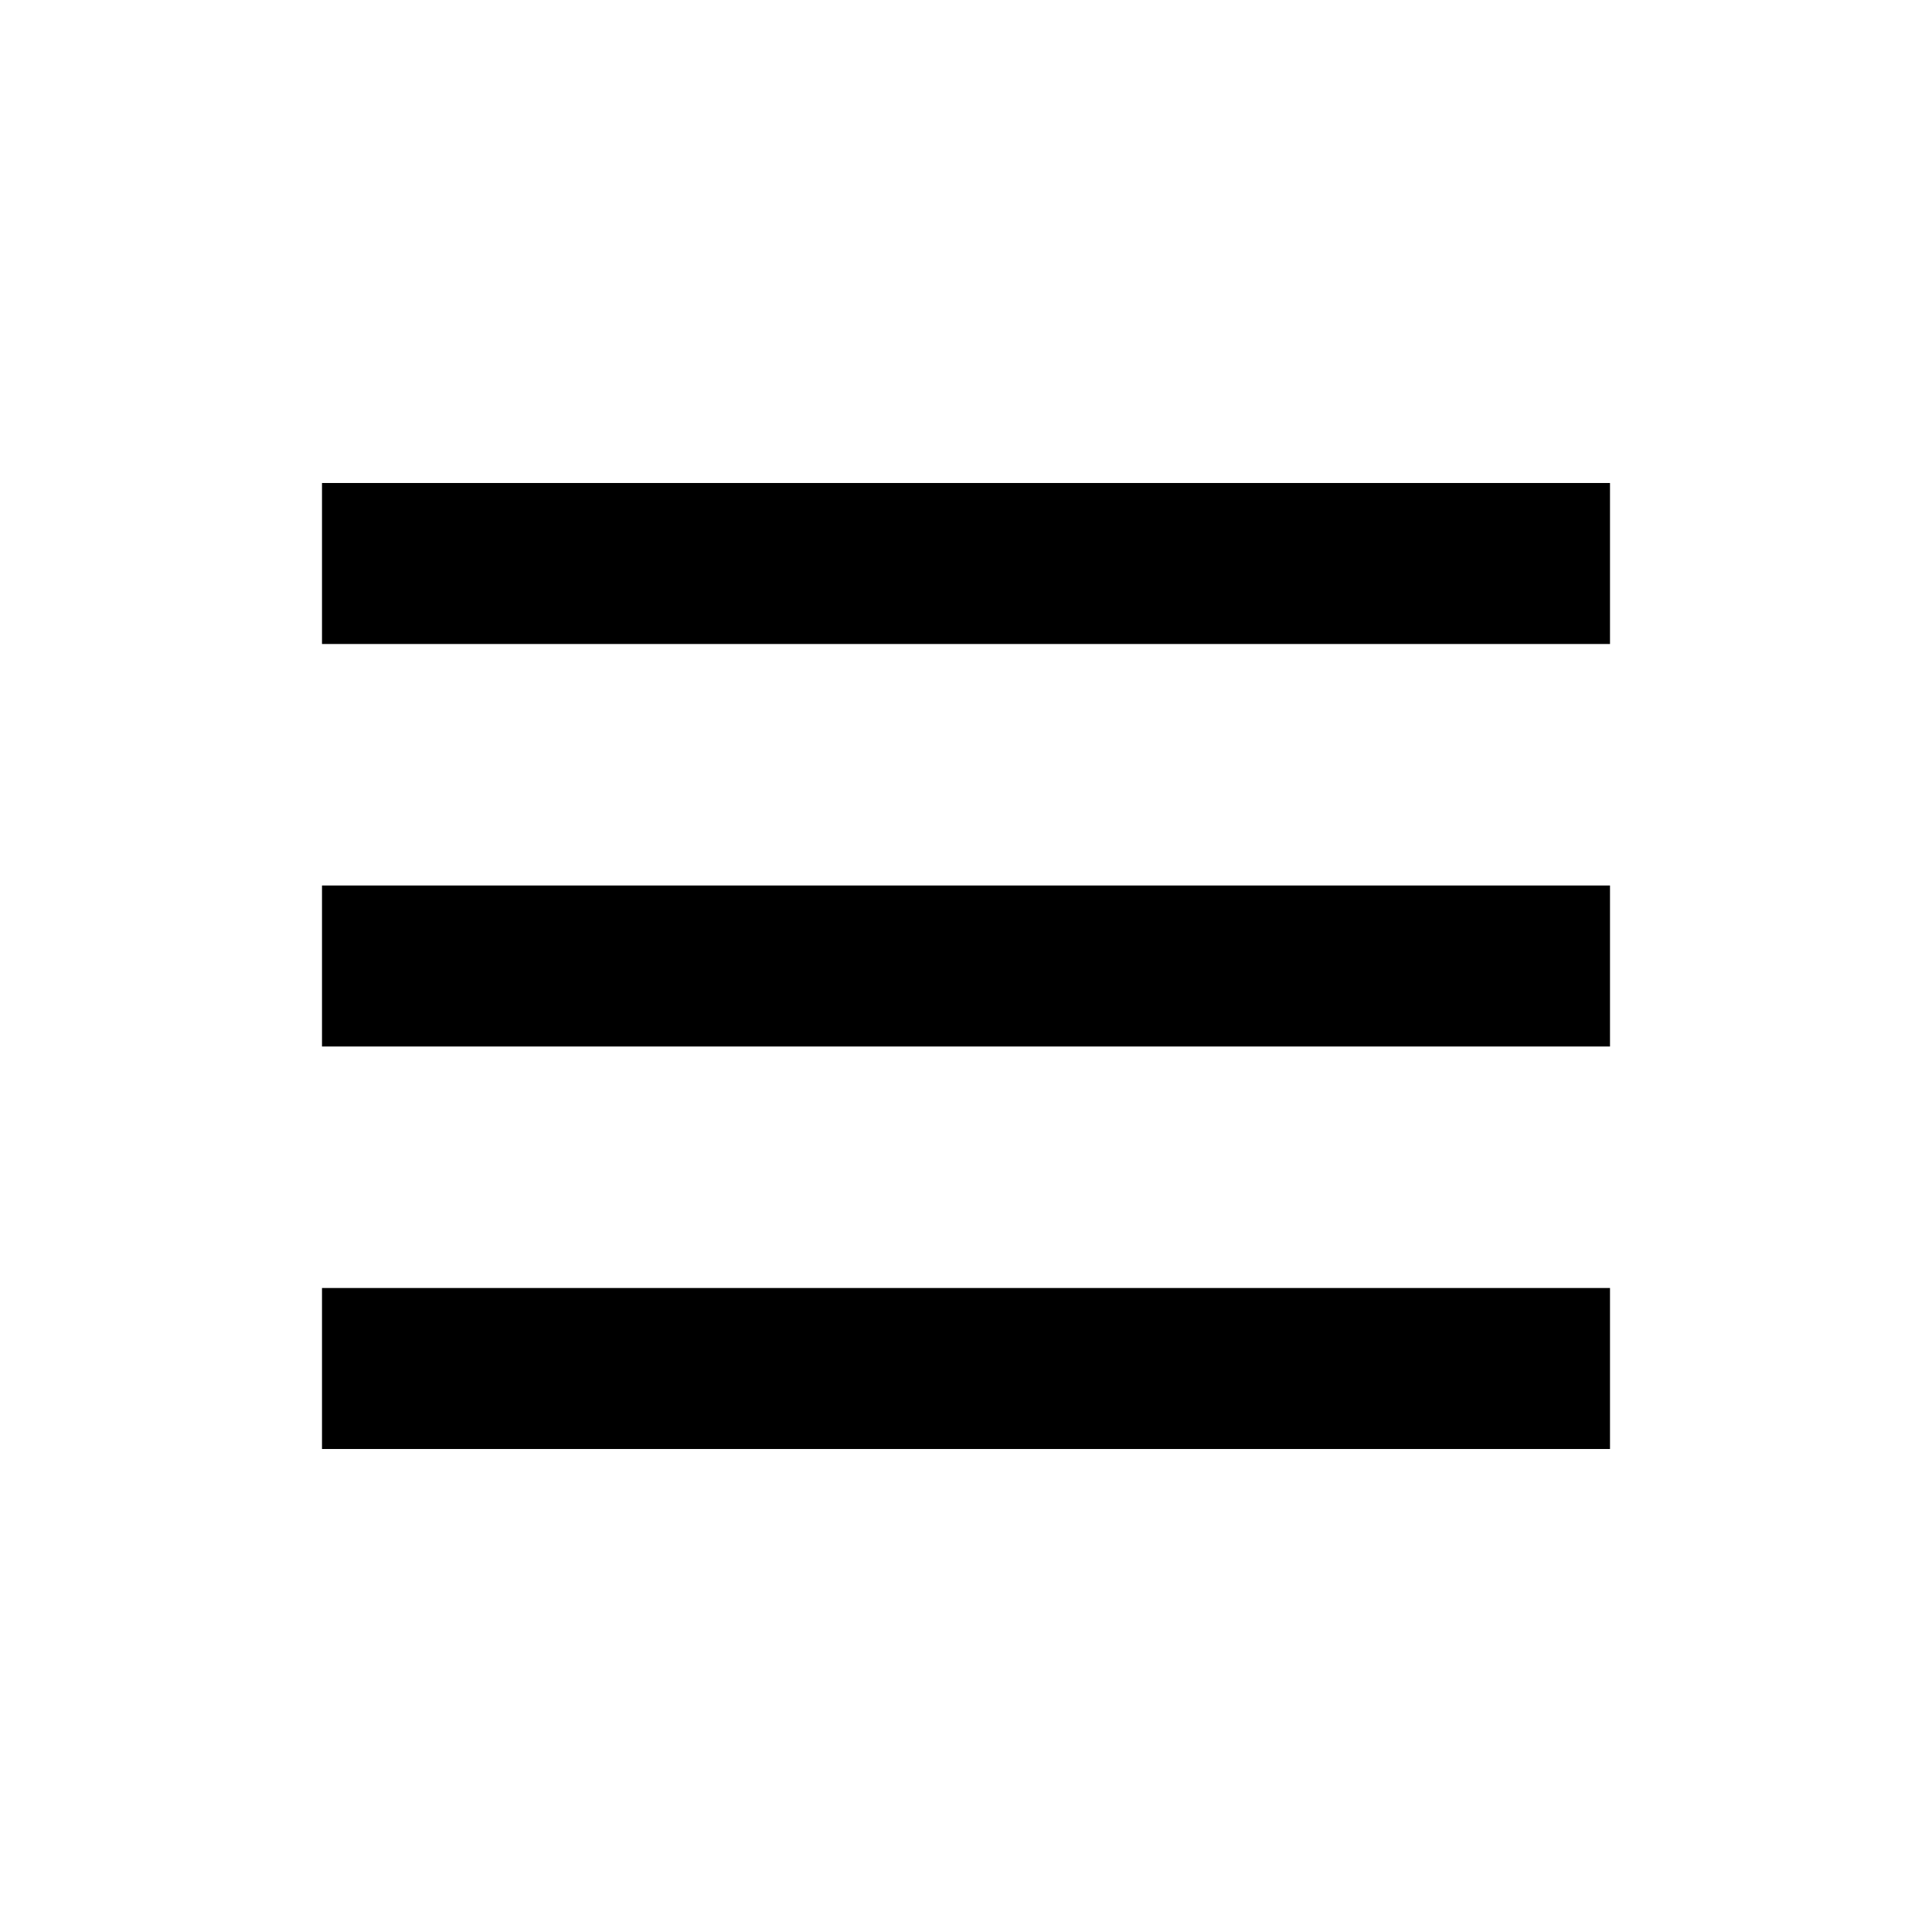
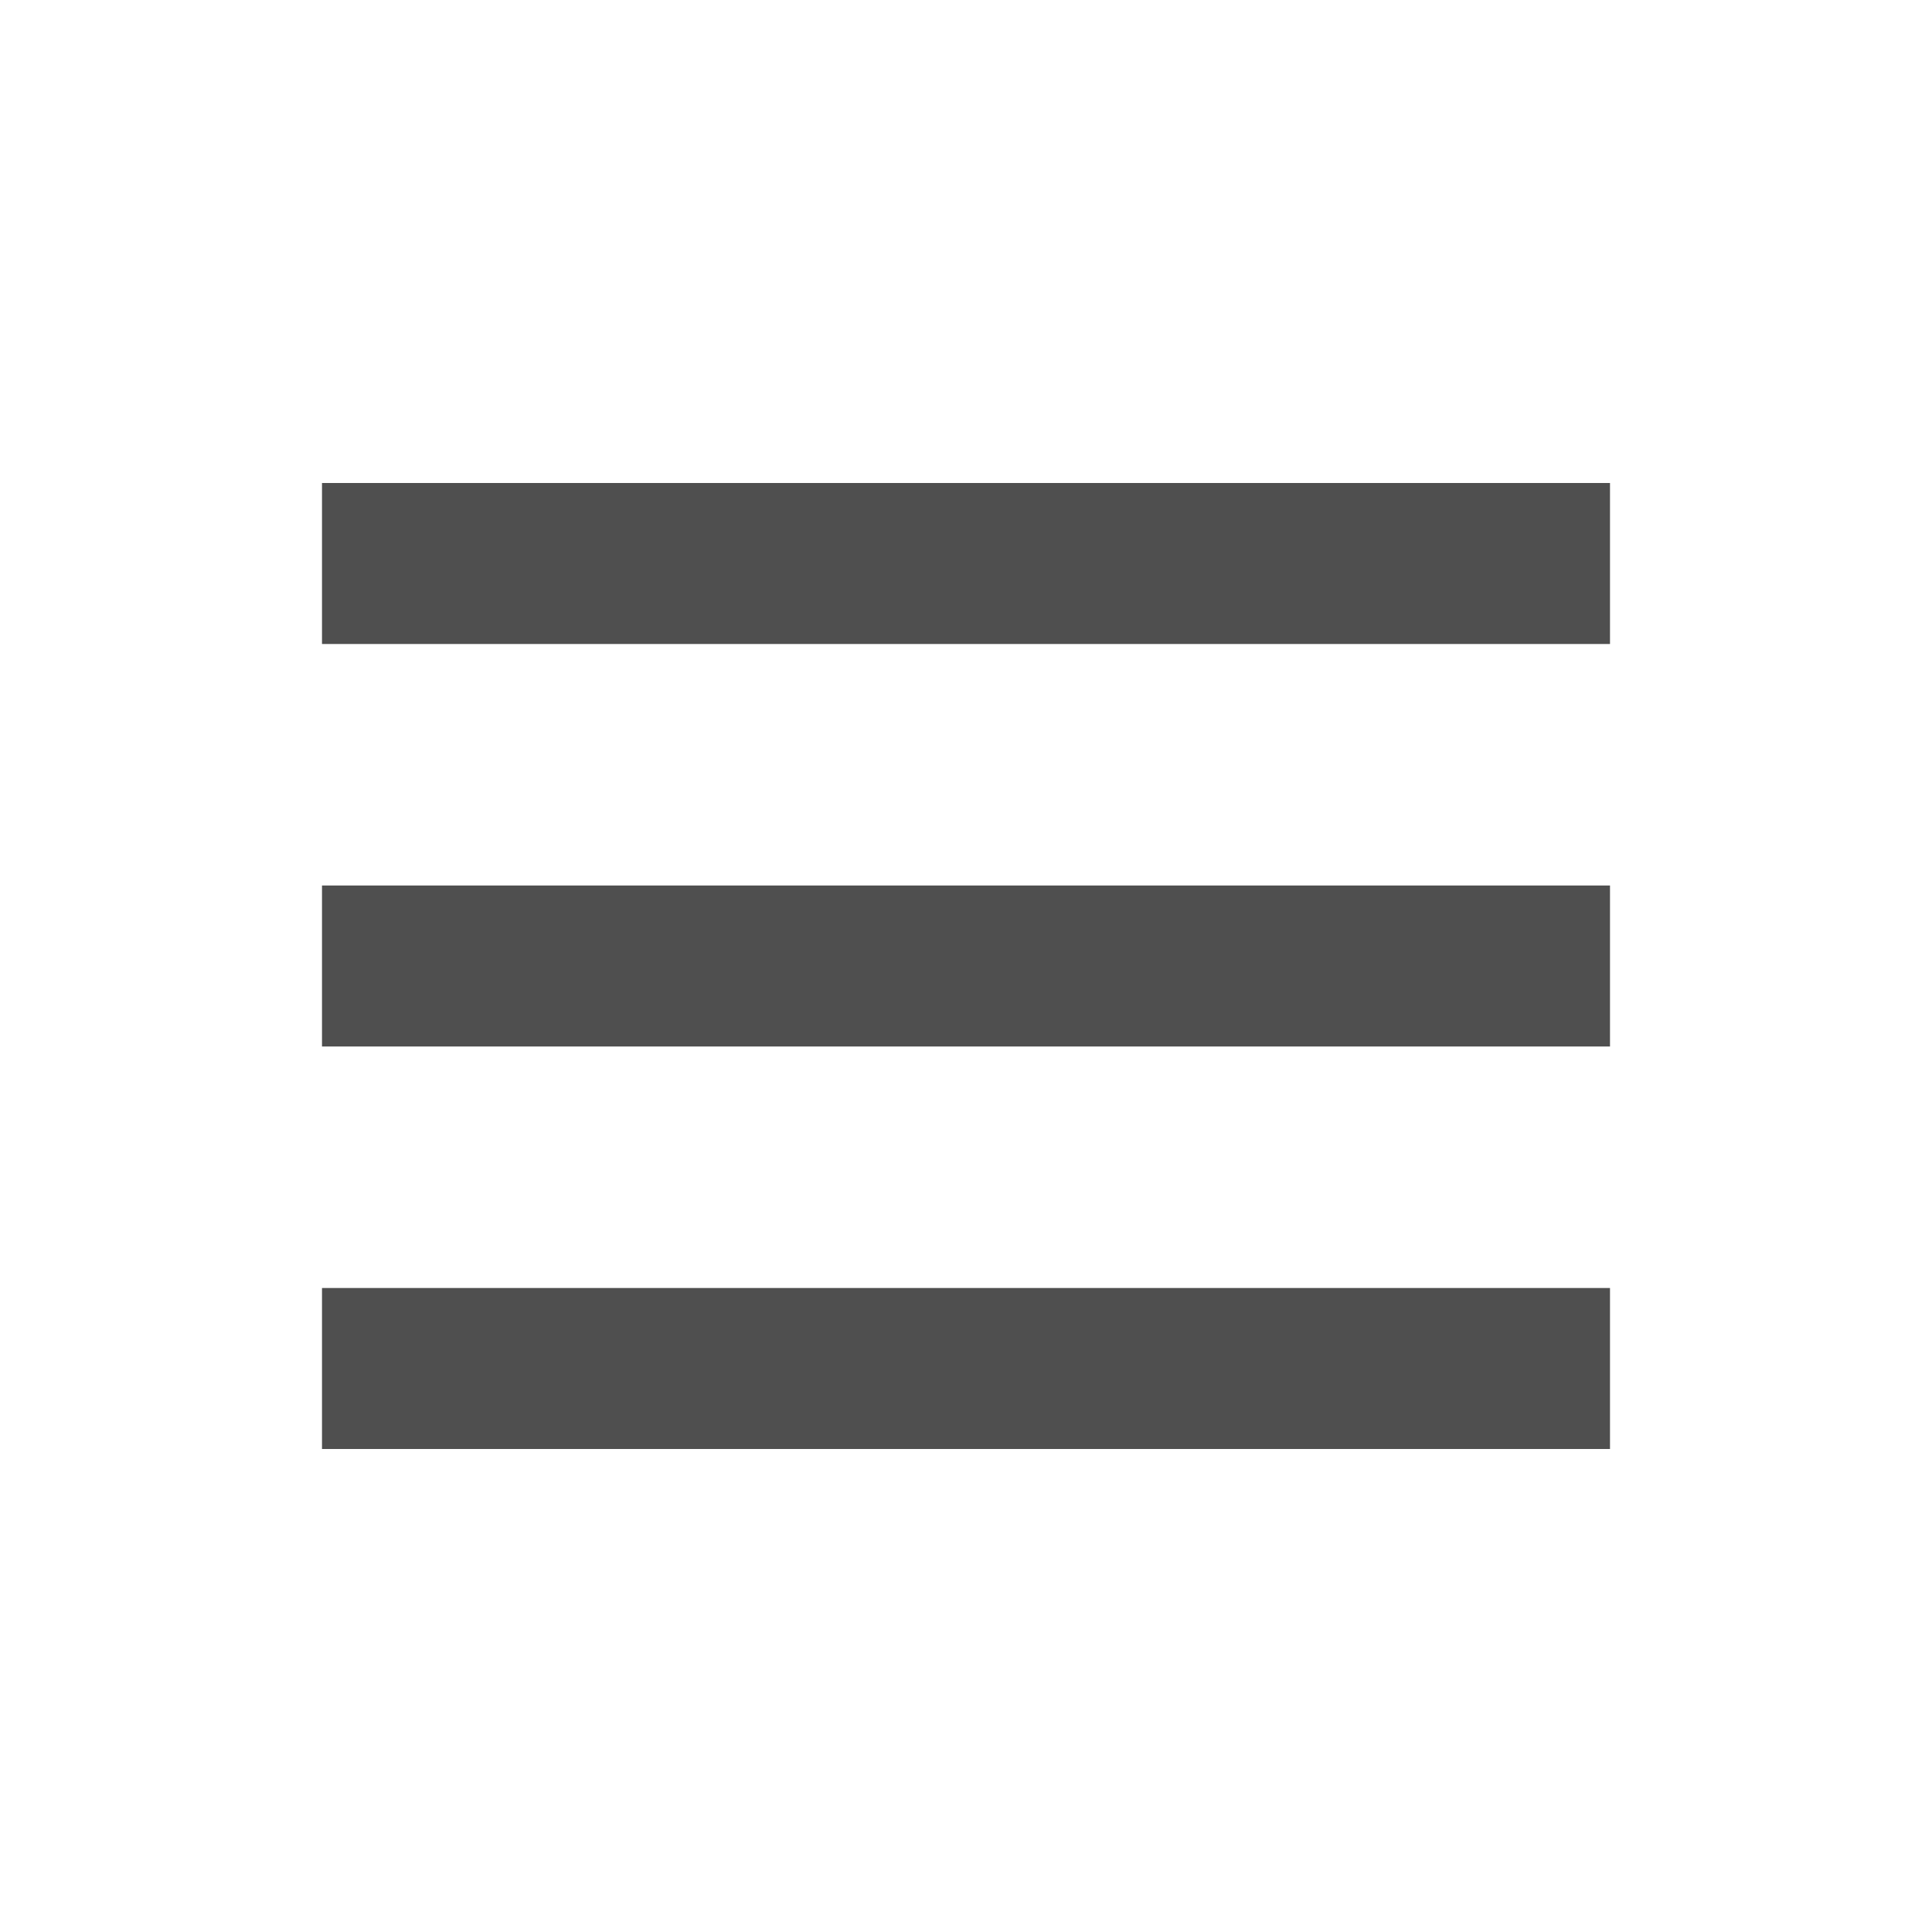
- <svg xmlns="http://www.w3.org/2000/svg" width="24" height="24" viewBox="0 0 24 24">
-   <path d="M4 6h16v2H4zm0 5h16v2H4zm0 5h16v2H4z" />
+ <svg xmlns="http://www.w3.org/2000/svg" width="24" height="24" viewBox="0 0 24 24" fill="#4F4F4F">
+   <path d="M4 6h16v2H4zm0 5h16v2H4zm0 5h16v2H4z" fill="#4F4F4F" />
</svg>
